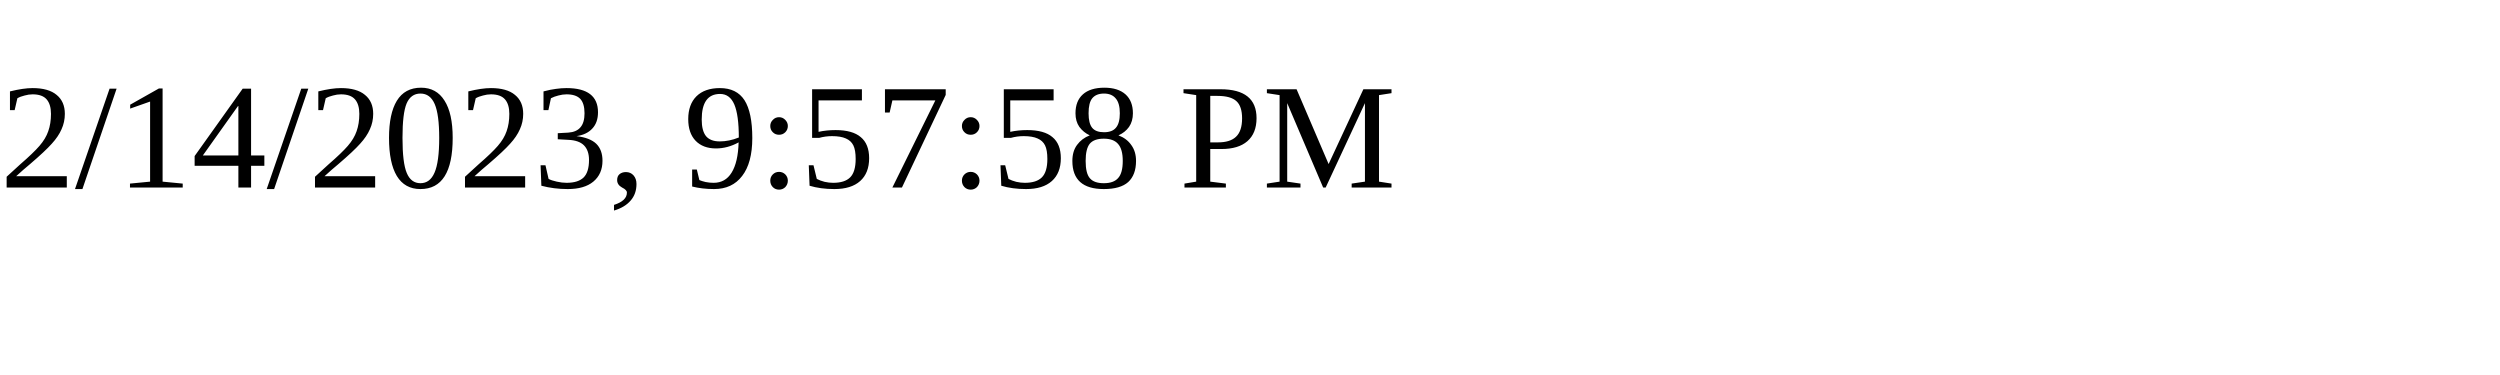
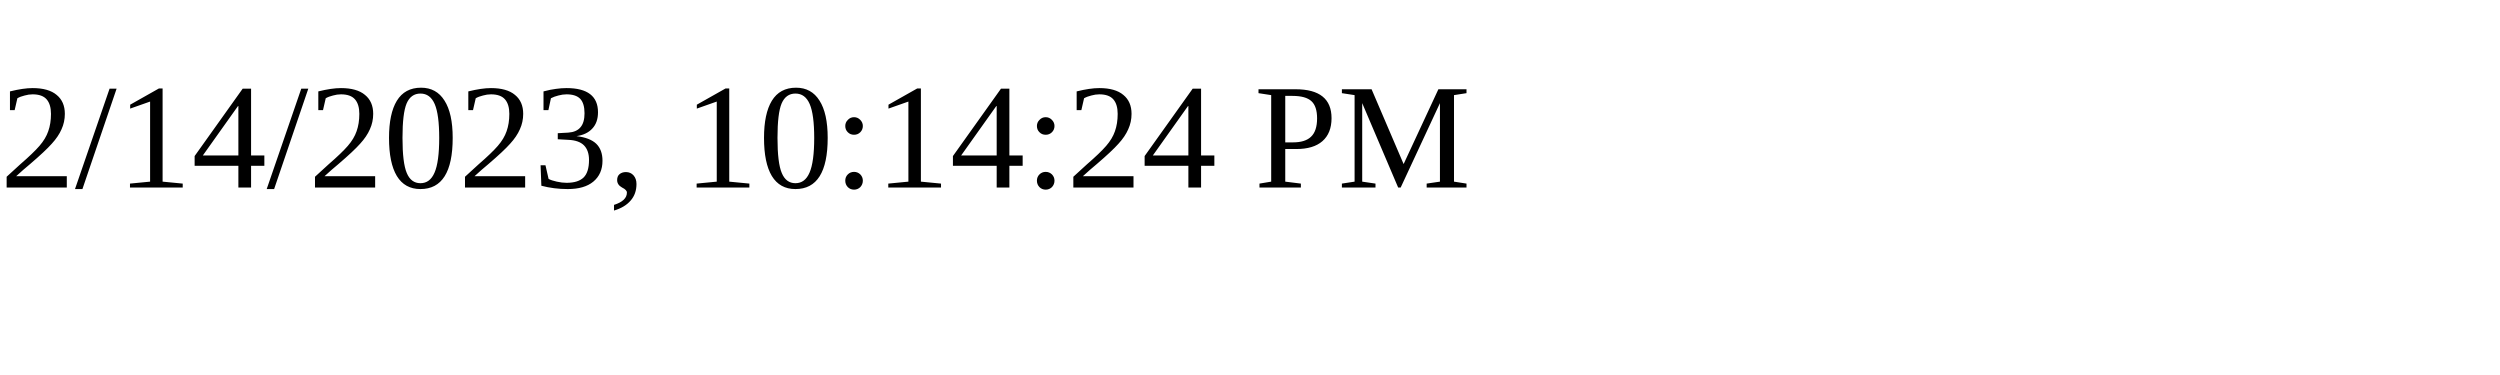
<svg xmlns="http://www.w3.org/2000/svg" height="30" width="200">
-   <text x="0" y="15">2/14/2023, 9:57:58 PM</text>
+   <text x="0" y="15">2/14/2023, 10:14:24 PM</text>
</svg>
